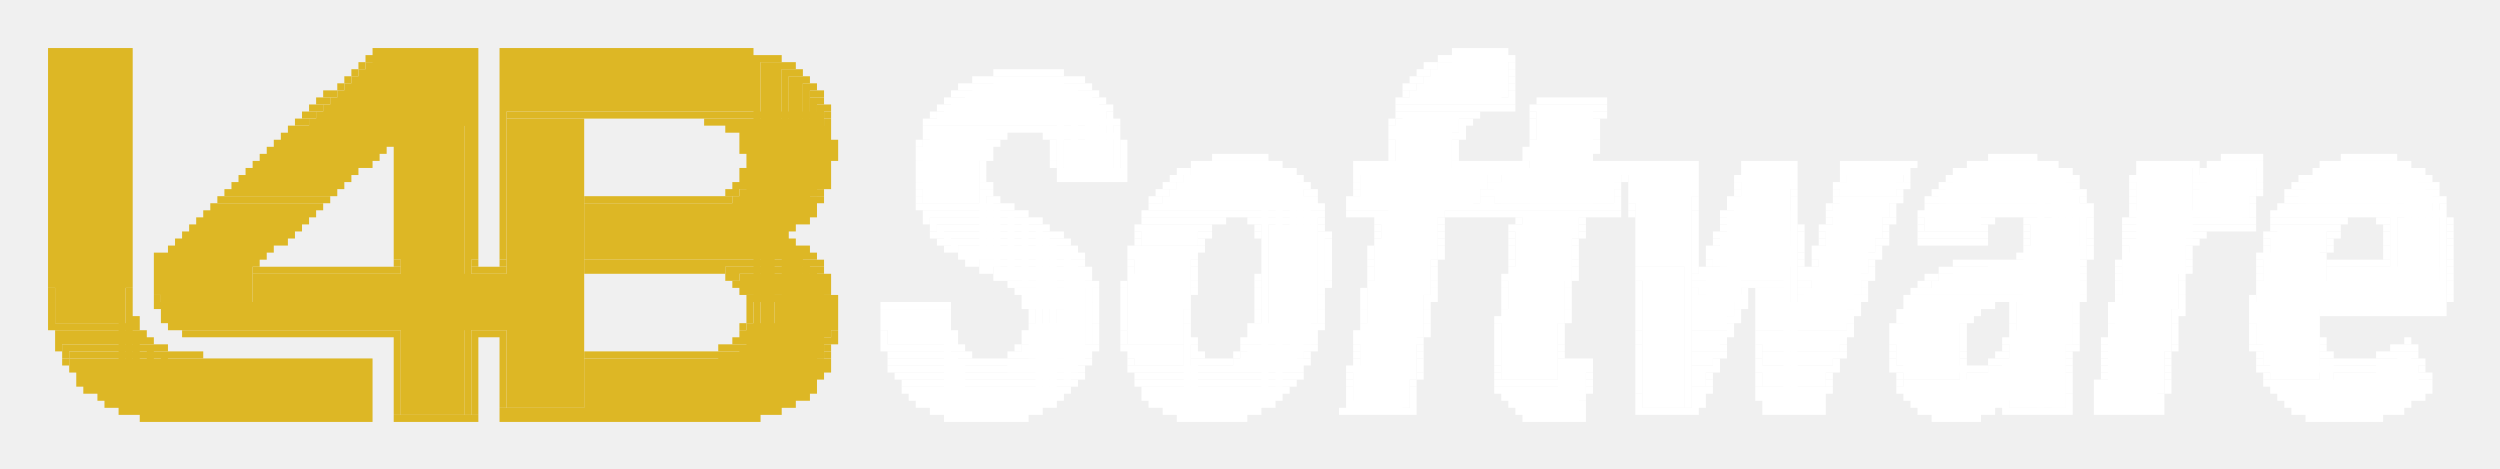
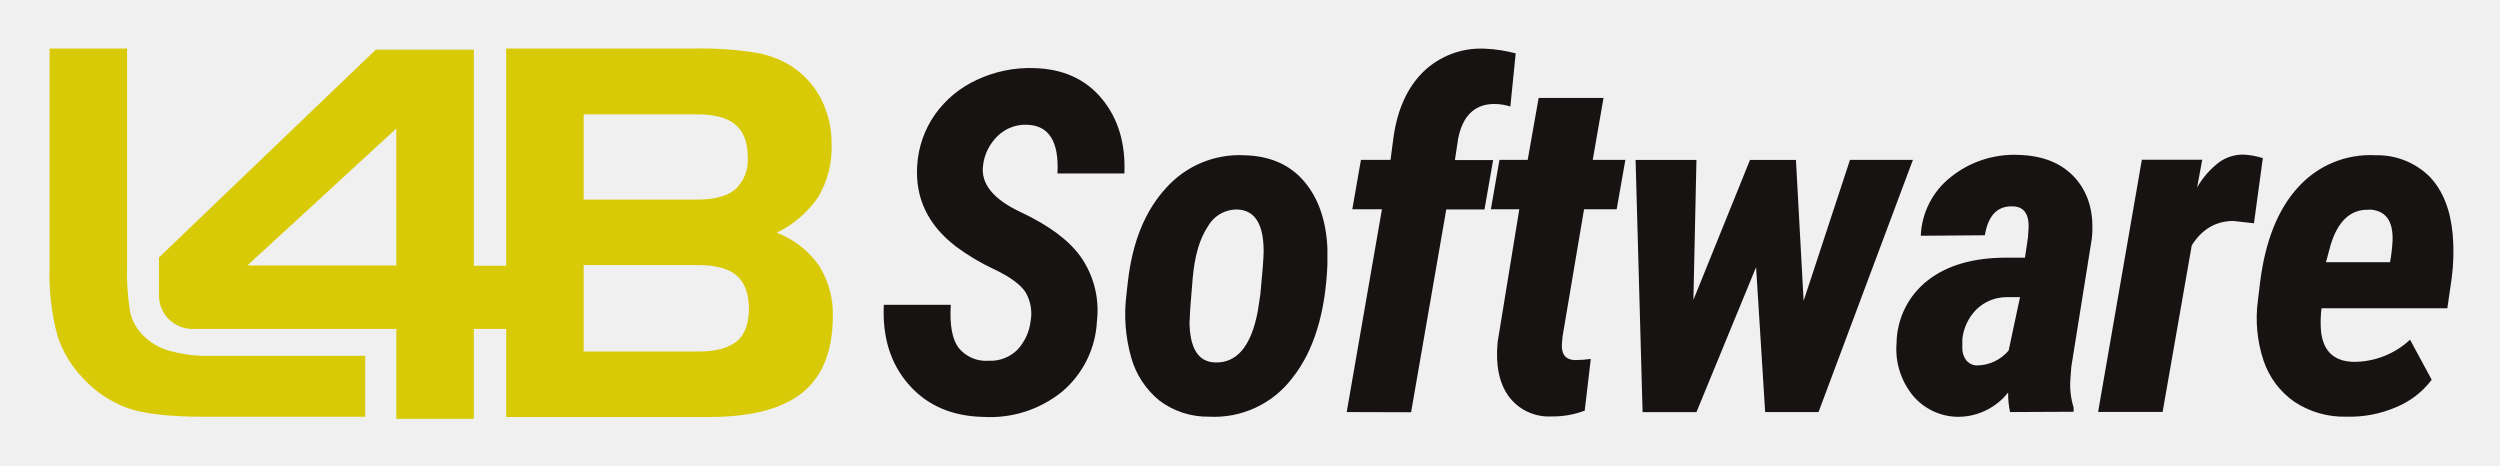
- <svg xmlns="http://www.w3.org/2000/svg" role="img" viewBox="-2.81 -2.81 354.38 66.38">
-   <g fill="#ddb725">
-     <path d="M4 4h1v1H4zm1 0h9v1H5zm9 0h1v1h-1zm1 0h1v1h-1zm35 0h1v1h-1zm1 0h12v1H51zm12 0h1v1h-1zm1 0h1v1h-1zm4 0h1v1h-1zm1 0h31v1H69zm31 0h1v1h-1zm1 0h1v1h-1zm1 0h1v1h-1zm1 0h1v1h-1zM4 5h1v33H4zm1 0h9v38H5zm9 0h1v49h-1zm1 0h1v33h-1zm34 0h1v1h-1zm1 0h13v10H50zm13 0h1v51h-1zm1 0h1v29h-1zm4 0h1v29h-1zm1 0h35v8H69zm35 0h1v50h-1zm1 0h1v1h-1zm1 0h1v1h-1zm1 0h1v1h-1zM48 6h1v1h-1z" />
-     <path d="M49 6h14v9H49zm56 0h2v48h-2zm2 0h1v23h-1zm1 0h1v1h-1zm1 0h1v1h-1zM47 7h1v1h-1z" />
-     <path d="M48 7h15v8H48zm60 0h1v22h-1zm1 0h1v1h-1zm1 0h1v1h-1zM46 8h1v1h-1z" />
-     <path d="M47 8h16v7H47zm62 0h1v20h-1zm1 0h1v19h-1zm1 0h1v1h-1zM45 9h1v1h-1z" />
-     <path d="M46 9h17v6H46zm65 0h1v17h-1zm1 0h1v1h-1zm-69 1h1v1h-1zm1 0h1v1h-1z" />
-     <path d="M45 10h18v5H45zm67 0h1v1h-1zm1 0h1v1h-1zm-71 1h1v1h-1zm1 0h1v1h-1z" />
-     <path d="M44 11h19v4H44zm68 0h1v14h-1zm1 0h1v1h-1zm-72 1h1v1h-1zm1 0h1v1h-1z" />
-     <path d="M43 12h20v3H43zm70 0h1v11h-1zm1 0h1v1h-1zm-74 1h1v1h-1zm1 0h1v1h-1z" />
-     <path d="M42 13h21v2H42zm27 0h44v1H69zm45 0h1v1h-1zm-75 1h1v1h-1zm1 0h1v1h-1z" />
-     <path d="M41 14h22v1H41zm28 0h10v41H69zm10 0h1v41h-1zm18 0h1v1h-1zm1 0h1v1h-1zm1 0h1v1h-1zm1 0h1v1h-1zm1 0h12v1h-12zm13 0h1v1h-1zm-76 1h1v1h-1zm1 0h1v1h-1zm1 0h23v1H40zm60 0h1v1h-1zm1 0h1v1h-1zm1 0h12v1h-12zm12 0h1v5h-1zm-77 1h1v1h-1zm1 0h1v1h-1zm1 0h12v1H39zm12 0h1v1h-1zm1 0h1v1h-1zm1 0h1v1h-1zm1 0h9v40h-9zm48 0h1v1h-1zm1 0h11v7h-11zm-67 1h1v1h-1zm1 0h1v1h-1zm1 0h12v1H38zm12 0h1v1h-1zm1 0h1v1h-1zm1 0h1v1h-1zm1 0h1v17h-1zm49 0h1v1h-1zm13 0h1v1h-1zm-80 1h1v1h-1zm1 0h1v1h-1zm1 0h12v1H37zm12 0h1v1h-1zm1 0h1v1h-1zm1 0h1v1h-1zm51 0h1v1h-1zm13 0h1v1h-1zm-81 1h1v1h-1zm1 0h1v1h-1zm1 0h12v1H36zm12 0h1v1h-1zm1 0h1v1h-1zm1 0h1v1h-1zm65 0h1v1h-1zm-82 1h1v1h-1zm1 0h1v1h-1zm1 0h12v1H35zm12 0h1v1h-1zm1 0h1v1h-1zm1 0h1v1h-1zm65 0h1v1h-1zm-82 1h1v1h-1zm1 0h1v1h-1zm1 0h12v1H34zm12 0h1v1h-1zm1 0h1v1h-1zm55 0h1v1h-1zm12 0h1v1h-1zm-83 1h1v1h-1zm1 0h1v1h-1zm1 0h12v1H33zm12 0h1v1h-1zm1 0h1v1h-1zm56 0h1v1h-1zm12 0h1v1h-1zm-84 1h1v1h-1zm1 0h13v1H31zm13 0h1v1h-1zm1 0h1v1h-1zm56 0h1v1h-1zm1 0h1v1h-1zm1 0h10v2h-10zm10 0h1v1h-1zm1 0h1v1h-1zm-85 1h1v1h-1zm1 0h13v1H30zm13 0h1v1h-1zm1 0h1v1h-1zm56 0h1v1h-1zm1 0h1v1h-1z" />
-     <path d="M102 24h10v2h-10zm11 0h1v1h-1zm-85 1h1v1h-1zm1 0h13v1H29zm13 0h1v1h-1zm1 0h1v1h-1zm37 0h17v1H80zm17 0h1v1h-1zm1 0h1v1h-1zm1 0h1v1h-1zm1 0h1v1h-1z" />
-     <path d="M101 25h11v1h-11zm11 0h1v1h-1zm1 0h1v1h-1zm-86 1h1v1h-1zm1 0h12v1H28zm12 0h1v1h-1zm1 0h1v1h-1zm1 0h1v1h-1zm38 0h31v1H80zm31 0h1v1h-1zm1 0h1v1h-1zm-86 1h1v1h-1zm1 0h12v1H27zm12 0h1v1h-1zm1 0h1v1h-1zm1 0h1v1h-1zm39 0h30v1H80zm30 0h1v1h-1zm1 0h1v1h-1zm1 0h1v1h-1zm-87 1h1v1h-1zm1 0h12v1H26zm12 0h1v1h-1zm1 0h1v1h-1zm1 0h1v1h-1zm40 0h29v1H80zm29 0h1v1h-1zm1 0h1v1h-1zm1 0h1v1h-1zm-87 1h1v1h-1zm1 0h12v1H25zm12 0h1v1h-1zm1 0h1v1h-1zm1 0h1v1h-1zm41 0h28v5H80zm28 0h1v1h-1zm1 0h1v1h-1zm-86 1h1v1h-1zm1 0h12v1H24zm12 0h1v1h-1zm1 0h1v1h-1zm1 0h1v1h-1zm70 0h1v1h-1zm-86 1h1v1h-1zm1 0h12v1H23zm12 0h1v1h-1zm1 0h1v1h-1zm1 0h1v1h-1zm71 0h1v1h-1zm1 0h1v1h-1zm-88 1h1v1h-1zm1 0h12v1H22zm12 0h1v1h-1zm1 0h1v1h-1zm73 0h1v21h-1zm1 0h1v21h-1zm1 0h1v1h-1zm1 0h1v1h-1zm-92 1h1v1h-1zm1 0h1v1h-1zm1 0h12v1H21zm12 0h1v1h-1zm1 0h1v1h-1zm76 0h1v19h-1zm1 0h1v1h-1zm1 0h1v1h-1zm-93 1h1v5h-1zm1 0h12v6H20zm12 0h1v9h-1zm1 0h1v1h-1zm20 0h1v1h-1zm11 0h1v1h-1zm4 0h1v1h-1z" />
-     <path d="M80 34h31v1H80zm31 0h1v17h-1zm1 0h1v1h-1zm1 0h1v1h-1zm-80 1h19v1H33zm19 0h1v1h-1zm1 0h1v1h-1zm11 0h1v1h-1zm1 0h2v1h-2zm2 0h1v1h-1zm1 0h1v1h-1zm12 0h16v1H80zm16 0h1v1h-1zm1 0h1v1h-1zm1 0h1v1h-1zm1 0h1v1h-1z" />
-     <path d="M100 35h12v1h-12zm12 0h1v15h-1zm1 0h1v1h-1zm-80 1h46v7H33zm67 0h1v1h-1zm1 0h1v1h-1z" />
-     <path d="M102 36h11v1h-11zm11 0h1v12h-1zm1 0h1v1h-1zm-13 1h1v1h-1zm1 0h1v1h-1zm1 0h10v2h-10zm11 0h1v1h-1zM4 38h1v1H4zm11 0h1v1h-1zm87 0h1v1h-1zm12 0h1v1h-1zM4 39h1v1H4zm11 0h1v1h-1zm4 0h1v1h-1z" />
-     <path d="M103 39h11v1h-11zm11 0h1v6h-1zm1 0h1v1h-1zM4 40h1v1H4zm11 0h1v1h-1zm4 0h1v1h-1zm1 0h59v1H20zm83 0h1v1h-1zm4 0h7v8h-7zm8 0h1v4h-1zM4 41h1v1H4zm11 0h1v1h-1zm5 0h1v1h-1zm1 0h58v1H21zm82 0h1v1h-1zM4 42h1v1H4zm11 0h1v12h-1zm1 0h1v1h-1zm4 0h1v1h-1zm1 0h58v1H21zm82 0h1v1h-1zM4 43h1v1H4zm1 0h10v1H5zm11 0h1v1h-1zm5 0h1v1h-1zm1 0h1v1h-1zm1 0h56v1H23zm79 0h1v1h-1z" />
-     <path d="M103 43h11v5h-11zM5 44h1v1H5zm1 0h10v2H6zm10 0h1v10h-1zm1 0h1v1h-1zm6 0h29v1H23zm29 0h1v1h-1zm1 0h1v1h-1zm11 0h1v1h-1zm1 0h2v1h-2zm2 0h1v1h-1zm1 0h1v1h-1zm34 0h1v1h-1zm13 0h1v1h-1zM5 45h1v1H5zm12 0h1v1h-1zm1 0h1v1h-1zm35 0h1v11h-1zm11 0h1v11h-1zm4 0h1v10h-1zm33 0h1v1h-1zm1 0h1v1h-1zm12 0h1v1h-1zm1 0h1v1h-1zM5 46h1v1H5z" />
-     <path d="M6 46h12v1H6zm12 0h1v9h-1zm1 0h1v1h-1zm1 0h1v1h-1zm79 0h1v1h-1zm1 0h1v1h-1zm1 0h1v1h-1zm1 0h11v4h-11zm12 0h1v1h-1zM6 47h1v1H6z" />
-     <path d="M7 47h13v1H7zm13 0h1v8h-1zm1 0h1v1h-1zm1 0h1v1h-1zm1 0h1v1h-1zm1 0h1v1h-1zm1 0h1v1h-1zm55 0h17v1H80zm17 0h1v1h-1zm1 0h1v1h-1zm1 0h14v3H99zm15 0h1v1h-1zM6 48h1v1H6z" />
-     <path d="M7 48h41v1H7zm41 0h1v7h-1zm1 0h1v7h-1zm31 0h33v2H80zm33 0h1v1h-1zm1 0h1v1h-1zM7 49h1v1H7zm1 0h40v1H8zm105 0h1v1h-1zm1 0h1v1h-1zM8 50h1v1H8zm1 0h39v1H9zm71 0h32v1H80zm32 0h1v1h-1zm1 0h1v1h-1zM8 51h1v1H8zm1 0h1v1H9zm1 0h38v1H10zm70 0h31v1H80zm31 0h1v1h-1zm1 0h1v1h-1zM9 52h1v1H9zm1 0h1v1h-1zm1 0h37v1H11zm69 0h30v1H80zm30 0h1v1h-1zm1 0h1v1h-1zm1 0h1v1h-1zM11 53h1v1h-1zm1 0h36v1H12zm68 0h29v1H80zm29 0h1v1h-1zm1 0h1v1h-1zm1 0h1v1h-1zm-99 1h1v1h-1zm1 0h1v1h-1zm1 0h34v1H14zm66 0h27v1H80zm27 0h1v1h-1zm1 0h1v1h-1zm1 0h1v1h-1zm-95 1h1v1h-1zm1 0h1v1h-1zm1 0h1v1h-1zm1 0h31v1H17zm31 0h1v1h-1zm1 0h1v1h-1zm19 0h1v1h-1zm1 0h36v1H69zm36 0h1v1h-1zm1 0h1v1h-1zm1 0h1v1h-1zm-90 1h1v1h-1zm1 0h1v1h-1zm1 0h1v1h-1zm1 0h1v1h-1zm1 0h27v1H21zm27 0h1v1h-1zm1 0h1v1h-1zm4 0h1v1h-1zm1 0h9v1h-9zm9 0h1v1h-1zm1 0h1v1h-1zm4 0h1v1h-1zm1 0h31v1H69zm31 0h1v1h-1zm1 0h1v1h-1zm1 0h1v1h-1zm1 0h1v1h-1zm1 0h1v1h-1z" />
-   </g>
-   <g fill="#fff">
-     <path d="M203 4h1v1h-1zm1 0h1v1h-1zm1 0h3v1h-3zm3 0h1v1h-1zm1 0h1v1h-1zm1 0h1v1h-1zm-9 1h1v1h-1zm1 0h1v1h-1zm1 0h8v6h-8zm8 0h1v1h-1zm-12 1h1v1h-1zm1 0h1v1h-1z" />
-     <path d="M201 6h9v5h-9zm10 0h1v1h-1zm-73 1h1v1h-1zm1 0h1v1h-1zm1 0h1v1h-1zm1 0h3v1h-3zm3 0h1v1h-1zm1 0h1v1h-1zm1 0h1v1h-1zm1 0h1v1h-1zm51 0h1v1h-1zm1 0h1v1h-1z" />
-     <path d="M200 7h10v4h-10zm11 0h1v1h-1zm-76 1h1v1h-1zm1 0h1v1h-1zm1 0h1v1h-1zm1 0h9v6h-9zm9 0h1v13h-1zm1 0h1v1h-1zm1 0h1v1h-1zm1 0h1v1h-1zm47 0h1v1h-1zm1 0h1v1h-1z" />
-     <path d="M199 8h11v3h-11zm12 0h1v1h-1zm-78 1h1v1h-1zm1 0h1v1h-1zm1 0h14v5h-14zm14 0h1v12h-1zm1 0h1v1h-1zm1 0h1v1h-1zm45 0h1v1h-1zm1 0h1v1h-1z" />
-     <path d="M198 9h12v2h-12zm13 0h1v1h-1zm-79 1h1v1h-1zm1 0h1v1h-1zm1 0h17v4h-17zm17 0h1v11h-1zm1 0h1v1h-1zm44 0h1v1h-1z" />
-     <path d="M197 10h13v1h-13zm14 0h1v1h-1zm-80 1h1v1h-1zm1 0h20v3h-20zm20 0h1v10h-1zm1 0h1v1h-1zm42 0h1v1h-1zm1 0h1v1h-1zm1 0h13v1h-13zm13 0h1v1h-1zm1 0h1v1h-1zm4 0h8v1h-8zm8 0h1v1h-1zm1 0h1v1h-1zm-94 1h1v1h-1z" />
-     <path d="M131 12h22v2h-22zm22 0h1v9h-1zm1 0h1v1h-1zm41 0h1v1h-1zm1 0h10v1h-10zm10 0h1v1h-1zm1 0h1v1h-1zm1 0h1v1h-1zm1 0h1v1h-1zm1 0h1v1h-1zm1 0h1v1h-1zm3 0h1v1h-1zm1 0h8v14h-8zm8 0h1v1h-1zm1 0h1v1h-1zm-95 1h1v1h-1z" />
-     <path d="M130 13h23v1h-23zm24 0h1v1h-1zm41 0h1v1h-1zm1 0h8v3h-8zm8 0h1v1h-1zm1 0h1v1h-1zm1 0h1v1h-1zm8 0h1v1h-1zm9 0h1v1h-1zm1 0h1v1h-1zm-96 1h1v1h-1zm1 0h1v1h-1zm1 0h24v1h-24zm24 0h1v7h-1zm1 0h1v1h-1zm39 0h1v1h-1z" />
-     <path d="M195 14h8v12h-8zm9 0h1v1h-1zm1 0h1v1h-1zm9 0h1v1h-1zm9 0h1v1h-1zm-95 1h1v1h-1zm1 0h10v1h-10zm10 0h1v1h-1zm1 0h1v1h-1zm1 0h2v1h-2zm2 0h1v1h-1zm1 0h1v1h-1zm1 0h9v1h-9zm10 0h1v1h-1zm39 0h1v1h-1zm10 0h1v1h-1zm10 0h1v1h-1zm9 0h1v1h-1zm-95 1h1v1h-1zm1 0h8v3h-8zm8 0h1v1h-1zm1 0h1v1h-1zm1 0h1v1h-1zm6 0h1v1h-1zm1 0h9v1h-9zm9 0h1v5h-1zm39 0h1v1h-1zm9 0h1v1h-1zm1 0h1v1h-1zm10 0h1v1h-1zm9 0h1v1h-1zm-96 1h1v1h-1z" />
-     <path d="M128 17h9v2h-9zm9 0h1v1h-1zm1 0h1v1h-1zm8 0h1v1h-1zm2 0h7v4h-7zm8 0h1v1h-1zm38 0h1v1h-1zm9 0h1v1h-1zm11 0h8v9h-8zm9 0h1v1h-1zm-96 1h1v1h-1zm10 0h1v1h-1zm9 0h1v1h-1zm10 0h1v1h-1zm38 0h1v1h-1zm9 0h1v1h-1zm10 0h1v1h-1zm10 0h1v1h-1zm-96 1h1v1h-1zm1 0h8v7h-8zm8 0h1v1h-1zm1 0h1v1h-1zm9 0h1v1h-1zm10 0h1v2h-1zm13 0h1v1h-1zm1 0h1v1h-1zm1 0h3v1h-3zm3 0h1v1h-1zm1 0h1v1h-1zm1 0h1v1h-1zm18 0h1v1h-1zm9 0h1v1h-1zm10 0h1v1h-1zm66 0h1v1h-1zm1 0h1v1h-1zm1 0h2v1h-2zm2 0h1v1h-1zm1 0h1v1h-1zm1 0h1v1h-1zm27 0h1v1h-1zm1 0h1v1h-1zm1 0h1v1h-1zm1 0h1v1h-1zm1 0h1v1h-1zm1 0h1v1h-1zm12 0h1v1h-1zm1 0h1v1h-1zm1 0h1v1h-1zm1 0h2v1h-2zm2 0h1v1h-1zm1 0h1v1h-1zm1 0h1v1h-1z" />
-     <path d="M127 20h8v3h-8zm9 0h1v1h-1zm10 0h1v1h-1zm20 0h1v1h-1zm1 0h1v1h-1zm1 0h1v1h-1zm1 0h7v6h-7zm7 0h1v33h-1zm1 0h1v1h-1zm1 0h1v1h-1zm11 0h1v1h-1zm1 0h3v1h-3zm3 0h1v1h-1zm1 0h8v8h-8zm9 0h1v1h-1zm1 0h3v1h-3zm3 0h1v1h-1zm1 0h1v1h-1zm1 0h1v1h-1zm1 0h2v1h-2zm2 0h1v1h-1zm1 0h1v1h-1zm10 0h3v1h-3zm3 0h1v1h-1zm1 0h1v1h-1zm1 0h1v1h-1zm1 0h7v1h-7zm7 0h1v1h-1zm1 0h1v1h-1zm7 0h1v1h-1zm1 0h5v1h-5zm5 0h1v1h-1zm1 0h1v1h-1zm7 0h1v1h-1zm1 0h8v1h-8zm8 0h1v1h-1zm1 0h1v1h-1zm8 0h1v1h-1zm1 0h1v1h-1zm1 0h8v6h-8zm8 0h1v35h-1zm1 0h1v1h-1zm1 0h1v1h-1zm12 0h1v1h-1zm1 0h7v1h-7zm7 0h1v2h-1zm2 0h1v1h-1zm1 0h1v1h-1zm1 0h4v8h-4zm4 0h1v5h-1zm1 0h1v1h-1zm9 0h1v1h-1zm1 0h1v1h-1zm1 0h1v1h-1zm1 0h7v6h-7zm7 0h1v20h-1zm1 0h1v1h-1zm1 0h1v1h-1zm-202 1h1v1h-1zm11 0h8v1h-8zm8 0h1v1h-1zm1 0h1v1h-1zm8 0h1v1h-1zm1 0h1v1h-1z" />
-     <path d="M166 21h12v5h-12zm12 0h1v31h-1zm1 0h1v1h-1zm1 0h1v1h-1zm9 0h1v1h-1zm1 0h17v5h-17zm17 0h1v3h-1zm1 0h1v1h-1zm1 0h1v1h-1zm1 0h16v5h-16zm16 0h1v2h-1zm1 0h1v1h-1zm1 0h1v5h-1zm1 0h7v14h-7zm7 0h1v34h-1zm1 0h1v4h-1zm7 0h1v1h-1zm1 0h5v14h-5zm5 0h1v34h-1zm1 0h1v3h-1zm7 0h1v1h-1zm1 0h7v4h-7zm7 0h1v2h-1zm1 0h1v1h-1zm7 0h1v1h-1zm1 0h1v1h-1zm1 0h12v5h-12zm12 0h1v34h-1zm1 0h1v1h-1zm1 0h1v1h-1zm10 0h1v1h-1zm1 0h6v15h-6zm6 0h1v10h-1zm2 0h1v1h-1zm1 0h1v1h-1zm1 0h5v7h-5zm6 0h1v1h-1zm8 0h1v1h-1zm1 0h1v1h-1zm1 0h11v5h-11zm11 0h1v19h-1zm1 0h1v1h-1zm1 0h1v1h-1zm-204 1h1v1h-1zm11 0h8v1h-8zm8 0h1v1h-1zm1 0h1v1h-1zm7 0h1v1h-1zm1 0h1v1h-1z" />
-     <path d="M165 22h15v4h-15zm15 0h1v27h-1zm1 0h1v1h-1zm8 0h1v1h-1zm19 0h1v1h-1zm1 0h1v1h-1zm18 0h1v1h-1zm16 0h1v1h-1zm1 0h6v13h-6zm14 0h1v1h-1zm9 0h1v1h-1zm6 0h1v1h-1zm1 0h15v4h-15zm15 0h1v33h-1zm1 0h1v1h-1zm1 0h1v1h-1zm8 0h1v1h-1zm1 0h7v14h-7zm8 0h1v1h-1zm1 0h1v1h-1zm1 0h6v6h-6zm7 0h1v1h-1zm6 0h1v1h-1zm1 0h1v1h-1zm1 0h14v4h-14zm14 0h1v18h-1zm1 0h1v1h-1zm1 0h1v1h-1zm-214 1h8v1h-8zm9 0h1v1h-1zm1 0h1v1h-1zm25 0h1v1h-1zm1 0h1v1h-1z" />
-     <path d="M164 23h17v3h-17zm17 0h1v25h-1zm1 0h1v1h-1zm7 0h1v1h-1zm19 0h1v1h-1zm1 0h17v3h-17zm17 0h1v1h-1zm17 0h1v1h-1zm14 0h1v1h-1zm1 0h8v2h-8zm8 0h1v1h-1zm1 0h1v1h-1zm5 0h1v1h-1zm1 0h17v3h-17zm17 0h1v23h-1zm1 0h1v1h-1zm8 0h1v1h-1zm9 0h1v1h-1zm1 0h7v5h-7zm8 0h1v1h-1zm5 0h1v1h-1zm1 0h1v1h-1zm1 0h16v3h-16zm16 0h1v17h-1zm1 0h1v1h-1zm1 0h1v1h-1zm-215 1h1v1h-1zm9 0h1v10h-1zm1 0h1v1h-1zm24 0h1v1h-1zm1 0h1v1h-1z" />
-     <path d="M163 24h18v2h-18zm19 0h1v1h-1zm1 0h1v1h-1zm6 0h1v1h-1zm18 0h18v1h-18zm19 0h1v1h-1zm17 0h1v1h-1zm8 0h1v1h-1zm6 0h1v1h-1zm9 0h1v1h-1zm5 0h1v1h-1zm1 0h19v2h-19zm19 0h1v16h-1zm1 0h1v1h-1zm7 0h1v1h-1zm9 0h8v4h-8zm9 0h1v1h-1zm4 0h1v1h-1zm1 0h1v1h-1zm1 0h18v2h-18zm18 0h1v16h-1zm1 0h1v1h-1zm-215 1h1v1h-1zm10 0h1v9h-1zm1 0h1v1h-1zm22 0h1v1h-1zm1 0h1v1h-1z" />
-     <path d="M162 25h20v1h-20zm20 0h1v21h-1zm1 0h1v1h-1zm5 0h1v1h-1zm1 0h17v1h-17zm18 0h1v1h-1zm1 0h1v1h-1zm18 0h1v1h-1zm11 0h1v1h-1zm5 0h1v1h-1zm1 0h7v10h-7zm8 0h1v1h-1zm6 0h1v1h-1zm1 0h7v3h-7zm7 0h1v1h-1zm1 0h1v1h-1zm4 0h1v1h-1zm1 0h20v1h-20zm21 0h1v1h-1zm7 0h1v1h-1zm17 0h1v1h-1zm5 0h1v1h-1zm1 0h20v1h-20zm20 0h1v15h-1zm1 0h1v1h-1zm-216 1h1v1h-1zm1 0h10v1h-10zm10 0h1v9h-1zm1 0h1v1h-1zm1 0h1v1h-1zm20 0h1v1h-1zm1 0h21v1h-21zm22 0h1v1h-1zm1 0h1v1h-1zm4 0h1v1h-1zm1 0h17v1h-17zm17 0h1v1h-1zm1 0h1v1h-1zm1 0h1v1h-1zm1 0h16v1h-16zm16 0h1v1h-1zm1 0h1v1h-1zm2 0h1v1h-1zm9 0h1v1h-1zm5 0h1v1h-1zm9 0h1v29h-1zm5 0h1v1h-1z" />
-     <path d="M257 26h7v5h-7zm8 0h1v1h-1zm5 0h1v1h-1zm1 0h21v1h-21zm21 0h1v8h-1zm1 0h1v1h-1zm6 0h1v1h-1zm17 0h1v1h-1zm4 0h1v1h-1zm1 0h21v1h-21zm22 0h1v1h-1zm-215 1h1v1h-1zm1 0h11v1h-11zm11 0h1v9h-1zm1 0h1v1h-1zm1 0h1v1h-1zm17 0h1v1h-1zm1 0h9v1h-9zm9 0h1v1h-1zm1 0h1v1h-1zm1 0h1v1h-1zm1 0h1v1h-1zm1 0h1v1h-1zm1 0h9v1h-9zm9 0h1v16h-1zm1 0h1v1h-1zm4 0h1v1h-1zm1 0h2v1h-2zm2 0h1v1h-1zm1 0h1v2h-1zm1 0h8v7h-8zm9 0h1v1h-1zm1 0h3v1h-3zm3 0h1v1h-1zm1 0h1v1h-1zm1 0h1v1h-1zm1 0h2v1h-2zm2 0h1v1h-1zm1 0h1v1h-1zm1 0h7v10h-7zm7 0h1v4h-1zm1 0h1v1h-1zm1 0h3v1h-3zm3 0h1v1h-1zm1 0h1v1h-1zm2 0h1v1h-1zm9 0h1v9h-1zm4 0h1v1h-1zm1 0h9v8h-9zm14 0h1v1h-1zm9 0h1v1h-1zm4 0h1v1h-1zm1 0h8v3h-8zm8 0h1v1h-1zm1 0h1v1h-1zm1 0h1v1h-1zm1 0h1v1h-1zm1 0h1v1h-1zm1 0h1v1h-1zm1 0h8v1h-8zm9 0h1v1h-1zm6 0h16v1h-16zm17 0h1v1h-1zm3 0h1v1h-1zm1 0h1v1h-1zm1 0h8v1h-8zm8 0h1v1h-1zm1 0h1v1h-1zm1 0h1v1h-1zm1 0h1v1h-1zm1 0h1v1h-1zm1 0h1v1h-1zm1 0h8v1h-8zm8 0h1v13h-1zm-215 1h1v1h-1z" />
-     <path d="M129 28h13v1h-13zm13 0h1v9h-1zm1 0h1v1h-1zm1 0h1v1h-1zm15 0h1v1h-1zm1 0h8v1h-8zm8 0h1v1h-1zm1 0h1v1h-1zm1 0h1v1h-1zm4 0h1v1h-1zm1 0h8v1h-8zm9 0h1v1h-1zm17 0h1v1h-1zm11 0h1v1h-1zm9 0h1v1h-1zm20 0h1v1h-1zm15 0h1v1h-1zm8 0h1v1h-1zm1 0h1v1h-1zm4 0h1v1h-1zm9 0h1v1h-1zm1 0h1v1h-1zm5 0h1v1h-1zm1 0h7v12h-7zm8 0h1v3h-1zm5 0h1v1h-1zm1 0h16v1h-16zm16 0h1v1h-1zm1 0h1v1h-1zm3 0h1v1h-1zm1 0h8v1h-8zm8 0h1v1h-1zm1 0h1v1h-1zm5 0h1v1h-1zm1 0h1v1h-1zm2 0h6v12h-6zm7 0h1v1h-1zm-215 1h1v1h-1z" />
-     <path d="M130 29h14v1h-14zm14 0h1v25h-1zm1 0h1v1h-1zm13 0h1v1h-1zm1 0h8v3h-8zm8 0h1v1h-1zm1 0h1v1h-1zm7 0h1v1h-1zm2 0h6v17h-6zm7 0h1v1h-1zm8 0h1v1h-1zm9 0h1v1h-1zm10 0h1v1h-1zm1 0h8v8h-8zm9 0h1v1h-1zm20 0h1v1h-1zm11 0h1v1h-1zm3 0h1v1h-1zm1 0h7v4h-7zm8 0h1v1h-1zm5 0h1v1h-1zm9 0h1v1h-1zm6 0h1v1h-1zm14 0h1v1h-1zm1 0h10v1h-10zm10 0h1v1h-1zm1 0h1v1h-1zm1 0h1v1h-1zm1 0h1v1h-1zm1 0h1v1h-1zm1 0h2v1h-2zm2 0h1v1h-1zm3 0h1v1h-1zm1 0h7v4h-7zm7 0h1v1h-1zm1 0h1v1h-1zm7 0h1v1h-1zm9 0h1v1h-1zm-215 1h1v1h-1zm1 0h1v1h-1z" />
-     <path d="M131 30h14v1h-14zm14 0h1v23h-1zm1 0h1v1h-1zm1 0h1v1h-1zm11 0h1v1h-1zm9 0h1v1h-1zm1 0h1v1h-1zm7 0h1v1h-1zm9 0h1v9h-1zm1 0h1v1h-1zm7 0h1v1h-1zm9 0h1v1h-1zm10 0h1v1h-1zm10 0h1v1h-1zm19 0h1v1h-1zm1 0h10v5h-10zm11 0h1v3h-1zm3 0h1v1h-1zm9 0h1v1h-1zm5 0h8v1h-8zm8 0h1v1h-1zm1 0h1v1h-1zm6 0h1v1h-1zm14 0h1v1h-1zm1 0h9v1h-9zm9 0h1v1h-1zm1 0h1v1h-1zm9 0h1v1h-1zm1 0h7v21h-7zm8 0h1v1h-1zm1 0h1v1h-1zm7 0h1v2h-1zm9 0h1v1h-1zm-214 1h1v1h-1zm1 0h1v1h-1z" />
-     <path d="M132 31h14v1h-14zm14 0h1v22h-1zm1 0h1v1h-1zm1 0h1v1h-1zm10 0h1v1h-1zm9 0h1v1h-1zm18 0h1v6h-1zm7 0h8v8h-8zm9 0h1v1h-1zm10 0h1v1h-1zm9 0h1v1h-1zm20 0h1v1h-1zm15 0h1v1h-1zm8 0h1v1h-1zm1 0h1v1h-1zm5 0h8v1h-8zm8 0h1v1h-1zm1 0h1v1h-1zm6 0h1v1h-1zm9 0h1v1h-1zm5 0h1v1h-1zm1 0h8v5h-8zm8 0h1v1h-1zm1 0h1v1h-1zm10 0h1v1h-1zm9 0h1v1h-1zm17 0h1v1h-1zm-213 1h1v1h-1zm1 0h1v1h-1z" />
-     <path d="M133 32h15v1h-15zm15 0h1v19h-1zm1 0h1v1h-1zm8 0h1v1h-1zm1 0h8v9h-8zm8 0h1v1h-1zm1 0h1v1h-1zm24 0h1v1h-1zm10 0h1v1h-1zm10 0h1v1h-1zm9 0h1v1h-1zm19 0h1v1h-1zm1 0h11v3h-11zm14 0h1v1h-1zm1 0h7v4h-7zm8 0h1v1h-1zm21 0h8v8h-8zm9 0h1v1h-1zm5 0h1v1h-1zm9 0h1v1h-1zm11 0h1v1h-1zm9 0h1v1h-1zm8 0h1v1h-1zm9 0h1v2h-1zm-211 1h1v1h-1zm1 0h1v1h-1zm1 0h13v1h-13zm14 0h1v1h-1zm1 0h1v1h-1zm7 0h1v1h-1zm9 0h1v1h-1zm25 0h1v1h-1zm10 0h1v1h-1zm10 0h1v1h-1zm9 0h1v1h-1zm19 0h1v1h-1zm13 0h1v1h-1zm2 0h1v1h-1zm8 0h1v1h-1zm1 0h1v1h-1zm20 0h1v1h-1zm10 0h1v1h-1zm5 0h8v8h-8zm9 0h1v1h-1zm10 0h1v1h-1zm1 0h8v16h-8zm8 0h1v7h-1zm9 0h1v1h-1zm-201 1h1v1h-1zm1 0h1v1h-1z" />
-     <path d="M136 34h13v1h-13zm13 0h1v16h-1zm1 0h1v1h-1zm7 0h1v1h-1zm9 0h1v1h-1zm25 0h1v1h-1zm9 0h1v1h-1zm11 0h1v1h-1zm9 0h1v1h-1zm19 0h1v1h-1zm13 0h1v1h-1zm2 0h1v1h-1zm8 0h1v1h-1zm12 0h1v1h-1zm1 0h1v1h-1zm1 0h1v1h-1zm1 0h1v1h-1zm1 0h1v1h-1zm1 0h13v4h-13zm13 0h1v1h-1zm5 0h1v1h-1zm10 0h1v1h-1zm10 0h1v1h-1zm10 0h7v1h-7zm7 0h1v1h-1zm1 0h1v1h-1zm9 0h1v1h-1zm-208 1h1v1h-1zm1 0h1v1h-1z" />
-     <path d="M138 35h12v1h-12zm12 0h1v13h-1zm1 0h1v1h-1zm6 0h1v1h-1zm9 0h1v1h-1zm25 0h1v1h-1zm9 0h1v1h-1zm11 0h8v8h-8zm9 0h1v1h-1zm9 0h7v1h-7zm9 0h1v1h-1zm1 0h12v1h-12zm13 0h1v2h-1zm1 0h1v1h-1zm1 0h7v4h-7zm8 0h1v1h-1zm10 0h1v1h-1zm1 0h1v1h-1zm1 0h17v3h-17zm18 0h1v1h-1zm5 0h1v1h-1zm10 0h1v1h-1zm10 0h1v1h-1zm10 0h16v5h-16zm17 0h1v1h-1zm-206 1h1v1h-1zm1 0h1v1h-1zm1 0h10v1h-10zm11 0h1v1h-1zm6 0h8v10h-8zm9 0h1v1h-1zm9 0h1v1h-1zm16 0h1v1h-1zm9 0h1v1h-1zm10 0h1v1h-1zm10 0h1v1h-1zm9 0h1v1h-1zm1 0h6v19h-6zm7 0h1v1h-1zm1 0h1v1h-1zm1 0h5v3h-5zm5 0h7v1h-7zm9 0h1v1h-1zm8 0h1v1h-1zm1 0h1v1h-1zm8 0h1v1h-1zm1 0h1v1h-1z" />
-     <path d="M272 36h19v2h-19zm20 0h1v1h-1zm5 0h1v1h-1zm9 0h1v1h-1zm11 0h1v1h-1zm27 0h1v1h-1zm-204 1h1v1h-1zm1 0h1v1h-1zm1 0h9v1h-9zm9 0h1v9h-1zm1 0h1v1h-1zm4 0h1v1h-1zm10 0h1v1h-1zm9 0h1v1h-1zm10 0h1v1h-1zm6 0h8v8h-8zm9 0h1v1h-1zm10 0h1v1h-1zm9 0h1v1h-1zm10 0h1v7h-1zm8 0h1v1h-1zm1 0h6v2h-6zm6 0h7v1h-7zm8 0h1v1h-1zm1 0h1v1h-1zm8 0h1v1h-1zm8 0h1v1h-1zm1 0h1v1h-1z" />
-     <path d="M271 37h20v1h-20zm21 0h1v1h-1zm5 0h1v1h-1zm9 0h1v1h-1zm11 0h26v3h-26zm27 0h1v1h-1zm-203 1h1v1h-1zm1 0h1v1h-1zm1 0h8v2h-8zm9 0h1v1h-1zm4 0h1v1h-1zm10 0h1v1h-1zm9 0h1v1h-1zm15 0h1v1h-1zm10 0h1v1h-1zm10 0h1v1h-1zm9 0h1v1h-1zm18 0h1v1h-1zm7 0h1v1h-1zm2 0h5v2h-5zm6 0h1v1h-1zm1 0h7v3h-7zm8 0h1v1h-1zm7 0h1v1h-1zm1 0h22v1h-22zm23 0h1v1h-1zm5 0h1v1h-1zm9 0h1v1h-1zm38 0h1v1h-1zm-202 1h1v1h-1zm10 0h1v1h-1zm4 0h1v1h-1zm19 0h1v1h-1zm9 0h1v1h-1zm6 0h1v1h-1zm9 0h1v1h-1zm1 0h1v1h-1zm10 0h1v1h-1zm9 0h1v1h-1zm18 0h1v1h-1zm1 0h5v3h-5zm5 0h1v1h-1zm1 0h1v1h-1z" />
-     <path d="M252 39h8v2h-8zm8 0h1v1h-1zm1 0h1v1h-1zm6 0h1v1h-1zm1 0h12v1h-12zm12 0h1v1h-1zm1 0h1v1h-1zm1 0h1v1h-1zm1 0h8v7h-8zm9 0h1v1h-1zm5 0h8v8h-8zm9 0h1v1h-1zm10 0h1v1h-1zm28 0h1v1h-1zm-222 1h1v1h-1zm1 0h8v1h-8zm8 0h1v1h-1zm11 0h1v1h-1zm1 0h8v1h-8zm9 0h1v3h-1zm4 0h1v4h-1zm19 0h1v1h-1zm9 0h1v1h-1zm6 0h1v1h-1zm9 0h1v1h-1zm11 0h1v1h-1zm9 0h1v1h-1zm18 0h5v4h-5zm6 0h1v1h-1zm1 0h1v1h-1z" />
-     <path d="M246 40h13v1h-13zm14 0h1v1h-1zm7 0h1v1h-1zm1 0h9v1h-9zm9 0h1v1h-1zm1 0h1v1h-1zm1 0h1v1h-1zm3 0h1v1h-1zm9 0h1v1h-1zm5 0h1v1h-1zm10 0h1v1h-1zm10 0h1v1h-1zm1 0h26v1h-26zm26 0h1v1h-1zm-221 1h1v2h-1zm1 0h8v5h-8zm8 0h1v14h-1zm12 0h1v1h-1zm4 0h4v7h-4zm18 0h1v1h-1zm10 0h1v1h-1zm9 0h1v1h-1zm6 0h1v1h-1zm9 0h1v1h-1zm11 0h8v10h-8zm9 0h1v1h-1zm24 0h1v1h-1zm3 0h1v1h-1zm1 0h12v3h-12zm12 0h1v1h-1zm1 0h1v1h-1zm6 0h1v1h-1zm1 0h9v1h-9zm9 0h1v1h-1zm1 0h1v1h-1zm5 0h1v1h-1zm9 0h1v1h-1zm5 0h1v1h-1zm9 0h1v1h-1zm1 0h1v1h-1zm10 0h1v1h-1zm1 0h8v5h-8zm9 0h16v1h-16zm16 0h1v1h-1zm1 0h1v1h-1zm-200 1h1v1h-1zm22 0h1v1h-1zm10 0h1v1h-1zm9 0h1v1h-1zm6 0h1v1h-1zm9 0h1v1h-1zm10 0h1v1h-1zm10 0h1v1h-1zm23 0h1v1h-1zm1 0h1v1h-1zm3 0h1v2h-1zm13 0h1v1h-1zm7 0h1v1h-1zm1 0h8v9h-8zm8 0h1v1h-1zm1 0h1v1h-1zm6 0h1v1h-1zm9 0h1v1h-1zm5 0h1v1h-1zm9 0h1v1h-1zm11 0h1v1h-1zm-194 1h1v1h-1z" />
-     <path d="M143 43h8v5h-8zm9 0h1v1h-1zm13 0h1v1h-1zm9 0h1v1h-1zm1 0h8v3h-8zm8 0h1v1h-1zm1 0h1v1h-1zm6 0h8v8h-8zm9 0h1v1h-1zm10 0h1v1h-1zm9 0h1v1h-1zm24 0h1v1h-1zm17 0h1v1h-1zm6 0h1v1h-1zm1 0h8v6h-8zm9 0h1v1h-1zm7 0h1v1h-1zm9 0h1v1h-1zm5 0h1v1h-1zm9 0h1v1h-1zm11 0h1v1h-1zm-194 1h1v1h-1zm10 0h1v1h-1zm10 0h1v1h-1zm10 0h1v1h-1zm4 0h1v1h-1zm9 0h1v11h-1zm9 0h1v1h-1zm9 0h1v1h-1zm6 0h1v1h-1zm10 0h1v1h-1zm10 0h1v1h-1zm9 0h1v1h-1zm11 0h1v1h-1zm8 0h4v3h-4zm4 0h1v1h-1zm1 0h1v1h-1zm4 0h1v1h-1zm1 0h11v3h-11zm11 0h1v1h-1zm1 0h1v1h-1zm6 0h1v1h-1zm10 0h1v1h-1zm7 0h8v11h-8zm9 0h1v1h-1zm5 0h1v1h-1zm9 0h1v1h-1zm11 0h1v1h-1zm-194 1h1v1h-1zm10 0h1v1h-1zm10 0h1v1h-1zm10 0h1v1h-1zm4 0h1v1h-1zm10 0h1v1h-1zm7 0h1v1h-1zm1 0h1v1h-1zm9 0h1v1h-1zm6 0h1v1h-1zm9 0h1v1h-1zm11 0h1v4h-1zm9 0h1v1h-1zm11 0h1v1h-1zm12 0h1v1h-1zm5 0h1v1h-1zm12 0h1v1h-1zm7 0h1v1h-1zm10 0h1v2h-1zm6 0h1v1h-1zm10 0h1v1h-1zm4 0h1v1h-1zm1 0h8v8h-8zm9 0h1v1h-1zm11 0h1v1h-1zm10 0h1v1h-1zm12 0h1v1h-1zm-216 1h1v1h-1zm1 0h8v1h-8zm9 0h1v1h-1zm1 0h1v1h-1zm8 0h1v1h-1z" />
-     <path d="M142 46h9v2h-9zm9 0h1v1h-1zm1 0h1v1h-1zm4 0h1v1h-1zm1 0h8v1h-8zm9 0h1v1h-1zm7 0h1v1h-1zm1 0h8v2h-8zm8 0h1v1h-1zm1 0h1v1h-1zm6 0h1v1h-1zm9 0h1v1h-1zm20 0h1v1h-1zm11 0h1v7h-1zm12 0h1v1h-1zm5 0h1v2h-1zm12 0h1v1h-1zm7 0h1v1h-1zm16 0h1v1h-1zm9 0h1v1h-1zm1 0h1v1h-1zm4 0h1v1h-1zm10 0h1v1h-1zm11 0h1v1h-1zm1 0h8v1h-8zm9 0h1v1h-1zm10 0h1v1h-1zm1 0h1v1h-1zm1 0h1v1h-1zm1 0h1v1h-1zm-216 1h1v1h-1zm1 0h8v1h-8zm8 0h1v8h-1zm1 0h1v1h-1zm1 0h1v1h-1zm6 0h1v1h-1zm1 0h1v1h-1zm10 0h1v1h-1zm6 0h1v1h-1zm1 0h7v2h-7zm8 0h1v1h-1zm1 0h1v1h-1zm5 0h1v1h-1z" />
-     <path d="M173 47h8v2h-8zm9 0h1v1h-1zm7 0h1v1h-1zm9 0h1v1h-1zm20 0h1v1h-1zm19 0h3v2h-3zm3 0h1v1h-1zm1 0h1v1h-1zm6 0h10v2h-10zm10 0h1v1h-1zm1 0h1v1h-1zm7 0h1v1h-1zm10 0h1v1h-1zm5 0h1v1h-1zm1 0h1v1h-1zm9 0h1v1h-1zm5 0h1v1h-1zm9 0h1v1h-1zm13 0h1v1h-1zm9 0h1v1h-1zm1 0h1v1h-1zm7 0h1v1h-1zm1 0h1v1h-1zm1 0h1v1h-1zm1 0h1v6h-1zm1 0h1v6h-1zm1 0h1v1h-1zm-216 1h1v1h-1zm1 0h9v1h-9zm9 0h1v7h-1zm1 0h1v1h-1zm1 0h1v1h-1zm1 0h1v1h-1zm1 0h1v1h-1zm1 0h1v1h-1zm1 0h1v1h-1zm1 0h10v2h-10zm10 0h1v1h-1zm1 0h1v1h-1zm6 0h1v1h-1zm9 0h1v7h-1zm1 0h1v1h-1zm1 0h1v1h-1zm1 0h1v1h-1zm1 0h1v1h-1zm1 0h1v1h-1z" />
-     <path d="M172 48h9v1h-9zm9 0h1v1h-1zm1 0h1v1h-1zm7 0h1v1h-1zm9 0h1v1h-1zm20 0h1v7h-1zm1 0h1v1h-1zm1 0h1v1h-1zm1 0h1v1h-1zm1 0h1v1h-1zm18 0h1v1h-1zm6 0h1v1h-1zm11 0h1v1h-1zm8 0h1v1h-1zm10 0h1v1h-1zm4 0h1v1h-1zm1 0h1v1h-1zm1 0h8v4h-8zm9 0h1v1h-1zm5 0h1v1h-1zm9 0h1v1h-1zm13 0h1v1h-1zm9 0h1v7h-1zm1 0h1v7h-1zm1 0h1v1h-1zm1 0h1v1h-1zm1 0h1v1h-1zm1 0h1v1h-1zm1 0h1v1h-1zm1 0h1v1h-1zm1 0h5v5h-5zm5 0h1v4h-1zm1 0h1v1h-1zm-217 1h1v1h-1zm1 0h1v1h-1zm1 0h24v1h-24zm25 0h1v1h-1zm7 0h1v1h-1zm1 0h22v1h-22zm22 0h1v1h-1zm1 0h1v1h-1zm7 0h1v1h-1zm1 0h8v6h-8zm9 0h1v1h-1zm11 0h1v1h-1zm10 0h2v6h-2zm2 0h1v5h-1zm1 0h1v1h-1zm15 0h2v3h-2zm2 0h1v1h-1zm1 0h1v1h-1zm6 0h1v1h-1zm1 0h9v3h-9zm9 0h1v1h-1zm1 0h1v1h-1zm8 0h1v1h-1zm1 0h9v1h-9zm9 0h1v6h-1zm1 0h1v1h-1zm1 0h1v1h-1zm1 0h1v1h-1z" />
-     <path d="M279 49h10v3h-10zm11 0h1v1h-1zm5 0h1v1h-1zm9 0h1v1h-1zm13 0h1v1h-1zm1 0h21v1h-21zm22 0h1v1h-1zm-216 1h1v1h-1zm1 0h24v1h-24zm24 0h1v1h-1zm1 0h1v1h-1zm8 0h1v1h-1zm1 0h20v1h-20zm20 0h1v1h-1zm1 0h1v1h-1zm1 0h1v1h-1zm7 0h1v1h-1zm10 0h1v1h-1zm11 0h1v1h-1zm13 0h1v1h-1zm17 0h1v1h-1zm7 0h1v2h-1zm10 0h1v1h-1zm10 0h1v1h-1z" />
-     <path d="M276 50h13v2h-13zm14 0h1v3h-1zm5 0h1v1h-1zm9 0h1v1h-1zm14 0h1v1h-1zm10 0h12v2h-12zm12 0h1v1h-1zm1 0h1v1h-1zm-216 1h1v1h-1zm1 0h22v1h-22zm22 0h1v1h-1zm1 0h1v1h-1zm9 0h1v1h-1zm1 0h20v1h-20zm20 0h1v1h-1zm1 0h1v1h-1zm8 0h1v1h-1zm9 0h1v1h-1zm12 0h1v1h-1zm1 0h11v1h-11zm12 0h1v1h-1zm17 0h1v1h-1zm17 0h1v1h-1zm10 0h1v1h-1z" />
-     <path d="M267 51h22v1h-22zm27 0h1v1h-1zm1 0h8v4h-8zm9 0h1v1h-1zm14 0h1v1h-1zm1 0h21v1h-21zm21 0h1v1h-1zm1 0h1v1h-1zm-216 1h1v1h-1zm1 0h1v1h-1zm1 0h20v1h-20zm20 0h1v1h-1zm1 0h1v1h-1zm11 0h1v1h-1zm1 0h18v1h-18zm18 0h1v1h-1zm1 0h1v1h-1zm9 0h1v1h-1zm9 0h1v1h-1zm12 0h1v1h-1zm1 0h1v1h-1zm1 0h10v1h-10zm11 0h1v1h-1zm15 0h1v2h-1zm1 0h1v1h-1zm1 0h1v1h-1zm7 0h1v1h-1zm1 0h8v3h-8zm8 0h1v1h-1zm1 0h1v1h-1zm10 0h1v1h-1zm1 0h1v1h-1zm1 0h21v1h-21zm26 0h1v1h-1zm10 0h1v1h-1zm15 0h1v1h-1zm1 0h19v1h-19zm19 0h1v1h-1zm1 0h1v1h-1zm1 0h1v1h-1zm-215 1h1v1h-1zm1 0h1v1h-1zm1 0h18v1h-18zm18 0h1v1h-1zm1 0h1v1h-1zm12 0h1v1h-1zm1 0h1v1h-1zm1 0h15v1h-15zm15 0h1v1h-1zm1 0h1v1h-1zm1 0h1v1h-1zm10 0h1v1h-1zm9 0h1v1h-1zm13 0h1v1h-1zm1 0h10v1h-10zm18 0h1v1h-1zm9 0h1v1h-1zm8 0h1v1h-1zm9 0h1v1h-1zm12 0h1v1h-1zm1 0h12v1h-12zm12 0h9v1h-9zm10 0h1v1h-1zm4 0h1v1h-1zm9 0h1v1h-1zm17 0h1v1h-1zm1 0h17v1h-17zm17 0h1v1h-1zm1 0h1v1h-1zm1 0h1v1h-1zm-213 1h1v1h-1zm1 0h1v1h-1zm1 0h15v1h-15zm15 0h1v1h-1zm1 0h1v1h-1zm1 0h1v1h-1zm14 0h1v1h-1zm1 0h1v1h-1zm1 0h13v1h-13zm13 0h1v1h-1zm1 0h1v1h-1zm1 0h1v1h-1zm11 0h8v1h-8zm9 0h1v1h-1zm14 0h1v1h-1zm1 0h9v1h-9zm9 0h1v1h-1zm8 0h1v1h-1zm8 0h1v1h-1zm1 0h1v1h-1zm17 0h1v1h-1zm13 0h1v1h-1zm1 0h10v1h-10zm10 0h1v1h-1zm1 0h1v1h-1zm1 0h1v1h-1zm9 0h1v1h-1zm4 0h1v1h-1zm9 0h1v1h-1zm18 0h1v1h-1zm1 0h1v1h-1zm1 0h13v1h-13zm13 0h1v1h-1zm1 0h1v1h-1zm1 0h1v1h-1zm-209 1h1v1h-1zm1 0h1v1h-1zm1 0h11v1h-11zm11 0h1v1h-1zm1 0h1v1h-1zm1 0h1v1h-1zm18 0h1v1h-1zm1 0h1v1h-1zm1 0h9v1h-9zm9 0h1v1h-1zm1 0h1v1h-1zm1 0h1v1h-1zm12 0h1v1h-1zm1 0h8v1h-8zm8 0h1v1h-1zm1 0h1v1h-1zm15 0h1v1h-1zm1 0h7v1h-7zm7 0h1v1h-1zm1 0h1v1h-1zm8 0h1v1h-1zm1 0h6v1h-6zm6 0h1v1h-1zm1 0h1v1h-1zm10 0h7v1h-7zm7 0h1v1h-1zm1 0h1v1h-1zm14 0h1v1h-1zm1 0h1v1h-1zm1 0h6v1h-6zm6 0h1v1h-1zm1 0h1v1h-1zm1 0h1v1h-1zm2 0h1v1h-1zm1 0h7v1h-7zm7 0h1v1h-1zm1 0h1v1h-1zm4 0h1v1h-1zm1 0h7v1h-7zm7 0h1v1h-1zm1 0h1v1h-1zm19 0h1v1h-1zm1 0h1v1h-1zm1 0h1v1h-1zm1 0h9v1h-9zm9 0h1v1h-1zm1 0h1v1h-1zm1 0h1v1h-1zm1 0h1v1h-1zm-206 1h1v1h-1zm1 0h1v1h-1zm1 0h1v1h-1zm1 0h5v1h-5zm5 0h1v1h-1zm1 0h1v1h-1zm1 0h1v1h-1zm1 0h1v1h-1zm22 0h1v1h-1zm1 0h1v1h-1zm1 0h1v1h-1zm1 0h3v1h-3zm3 0h1v1h-1zm1 0h1v1h-1zm1 0h1v1h-1zm1 0h1v1h-1zm40 0h1v1h-1zm1 0h1v1h-1zm1 0h1v1h-1zm1 0h2v1h-2zm2 0h1v1h-1zm1 0h1v1h-1zm1 0h1v1h-1zm1 0h1v1h-1zm50 0h1v1h-1zm1 0h1v1h-1zm1 0h2v1h-2zm2 0h1v1h-1zm1 0h1v1h-1zm1 0h1v1h-1zm47 0h1v1h-1zm1 0h1v1h-1zm1 0h1v1h-1zm1 0h4v1h-4zm4 0h1v1h-1zm1 0h1v1h-1zm1 0h1v1h-1zm1 0h1v1h-1z" />
-   </g>
+ <svg xmlns="http://www.w3.org/2000/svg" role="img" viewBox="-5.65 84.10 410.80 76.55">
+   <defs>
+     <style>.cls-2{fill:#d9ca07}</style>
+   </defs>
+   <path fill="#181313" d="M163.7 136.87a6.92 6.92 0 0 0-.82-4.73q-1.22-1.89-5-3.71a36.56 36.56 0 0 1-6.38-3.77q-7-5.32-6.43-13.44a16.24 16.24 0 0 1 2.93-8.33 17.29 17.29 0 0 1 6.91-5.69 20.43 20.43 0 0 1 9.27-1.91q7.16.15 11.2 5t3.73 12.31h-11q.42-7.84-5-8a6.5 6.5 0 0 0-4.8 1.82 8 8 0 0 0-2.43 4.89q-.58 4.47 6.2 7.65t9.73 7.16a15.33 15.33 0 0 1 2.79 10.73 16.19 16.19 0 0 1-5.74 11.62 18.77 18.77 0 0 1-12.86 4.14q-7.77-.15-12.29-5.28t-4.13-13.14h11q-.3 4.94 1.29 7.07a5.84 5.84 0 0 0 5 2.12 6.22 6.22 0 0 0 4.71-1.86 8.36 8.36 0 0 0 2.12-4.65zm35.11-27.26q6.27.15 9.8 4.25t3.86 11v2.72q-.5 12-5.76 18.63a16.1 16.1 0 0 1-13.71 6.36 13.18 13.18 0 0 1-8.15-2.66 14 14 0 0 1-4.62-7.06 25.94 25.94 0 0 1-.78-10.38l.23-2.07q1.11-9.77 6.24-15.37a16.16 16.16 0 0 1 12.89-5.42zm-9 27.19c0 4.41 1.36 6.7 4.06 6.85q5.52.3 7.16-8.42l.42-2.76q.54-5.52.54-7.08c0-4.4-1.39-6.68-4.17-6.86a5.44 5.44 0 0 0-5 2.8q-2 2.94-2.49 8.52t-.49 6.95zm25.83 15.01l5.79-33.32h-4.87l1.42-8.12h4.86l.46-3.49q.93-7 4.87-10.93a13.55 13.55 0 0 1 10.18-3.85 23 23 0 0 1 5.06.77l-.88 8.73a9.15 9.15 0 0 0-2.57-.42q-4.86 0-6 5.66l-.54 3.56h6.28l-1.42 8.12H232l-5.78 33.32zm42.2-51.62l-1.77 10.18h5.36l-1.43 8.12h-5.36l-3.53 20.9-.11 1.23c-.1 1.71.61 2.6 2.14 2.65a20 20 0 0 0 2.61-.19l-1 8.5a14.82 14.82 0 0 1-5.51.95 8.19 8.19 0 0 1-7-3.33c-1.56-2.17-2.16-5.14-1.8-8.89l3.56-21.82h-4.67l1.41-8.12h4.64l1.8-10.18zm32.88 33.35l7.62-23.17h10.34l-15.51 41.44h-8.77L282.91 128l-9.8 23.82h-8.85l-1.15-41.44h10l-.5 23 9.3-23h7.55zm33.92 18.27a14 14 0 0 1-.31-3.22 10.49 10.49 0 0 1-8 4 9.77 9.77 0 0 1-7.68-3.52 12.07 12.07 0 0 1-2.66-8.58 13.31 13.31 0 0 1 5.13-10.32q4.79-3.73 12.87-3.73h3.1l.5-3.37.11-1.73q0-3.33-2.68-3.33-3.71-.11-4.52 4.75l-10.53.08a12.93 12.93 0 0 1 4.91-9.63 16.6 16.6 0 0 1 11.1-3.66q6.17.15 9.44 3.89t2.66 9.86l-3.37 21.06-.15 2a12.48 12.48 0 0 0 .53 4.71v.69zm-5.44-7.66a6.9 6.9 0 0 0 5.21-2.45l1.87-8.77H324a7.1 7.1 0 0 0-4.94 2.07 8.16 8.16 0 0 0-2.26 4.82v1.46a3.21 3.21 0 0 0 .63 2 2.31 2.31 0 0 0 1.77.87zm45.52-23.36l-3.37-.38c-2.83 0-5.12 1.29-6.85 4l-4.79 27.38h-10.6l7.19-41.44h9.92l-.84 4.55a13.79 13.79 0 0 1 3.68-4.19 6.83 6.83 0 0 1 3.86-1.21 12.89 12.89 0 0 1 3.26.58zm15.16 31.78a14.78 14.78 0 0 1-8.52-2.45 13.44 13.44 0 0 1-5.06-6.76 22 22 0 0 1-.93-9.9l.34-2.83q1.26-10.3 6.26-15.76a15.94 15.94 0 0 1 12.73-5.26 12.21 12.21 0 0 1 8.91 3.54q3.22 3.39 3.77 9.48a33.11 33.11 0 0 1-.16 7.12l-.72 5h-20.68a19.11 19.11 0 0 0-.12 3.18q.27 5.51 5.4 5.63a13.54 13.54 0 0 0 9.27-3.64l3.56 6.58a14 14 0 0 1-5.88 4.52 19.31 19.31 0 0 1-8.17 1.55zm3.79-34q-4.56-.19-6.36 5.82l-.76 2.8h10.53a28.2 28.2 0 0 0 .42-3.59c.1-3.26-1.18-4.94-3.83-5.07z" />
+   <path d="M21.78 141.62a9.84 9.84 0 0 1-4.45-3 7.64 7.64 0 0 1-1.63-3.42 40.45 40.45 0 0 1-.47-7.53v-35.6H2.5v36a38.24 38.24 0 0 0 1.28 11.16 17.84 17.84 0 0 0 4.2 7 18.38 18.38 0 0 0 7.39 4.95q4.06 1.4 12.59 1.4h26.4v-10.01H29.07a22.79 22.79 0 0 1-7.29-.95z" class="cls-2" />
+   <path d="M128.92 127.72a15 15 0 0 0-6.94-5.38 17.29 17.29 0 0 0 6.86-5.93 15.86 15.86 0 0 0 2.16-8.56 16.2 16.2 0 0 0-1.75-7.54 14.09 14.09 0 0 0-5.09-5.48 16 16 0 0 0-5.93-2.12 57.19 57.19 0 0 0-9.6-.64h-31.1v35.7h-5.32V92.26H56.1l-35.63 34.15v6.24a5.5 5.5 0 0 0 5.5 5.5h33.51v14.78h12.73v-14.78h5.32v14.47h33.33q10.38 0 15.34-4t5-12.48a14.92 14.92 0 0 0-2.28-8.42zm-69.44 0H35l24.47-22.5zm30.78-24.83h18.62c2.88 0 5 .57 6.34 1.71s2 2.91 2 5.3a6.6 6.6 0 0 1-2 5.27q-2 1.73-6.36 1.73h-18.6zm25.17 37.26q-2 1.71-6.34 1.71H90.26v-14.2h18.83c2.88 0 5 .57 6.32 1.73s2 3 2 5.43-.66 4.24-1.98 5.38z" class="cls-2" />
</svg>
